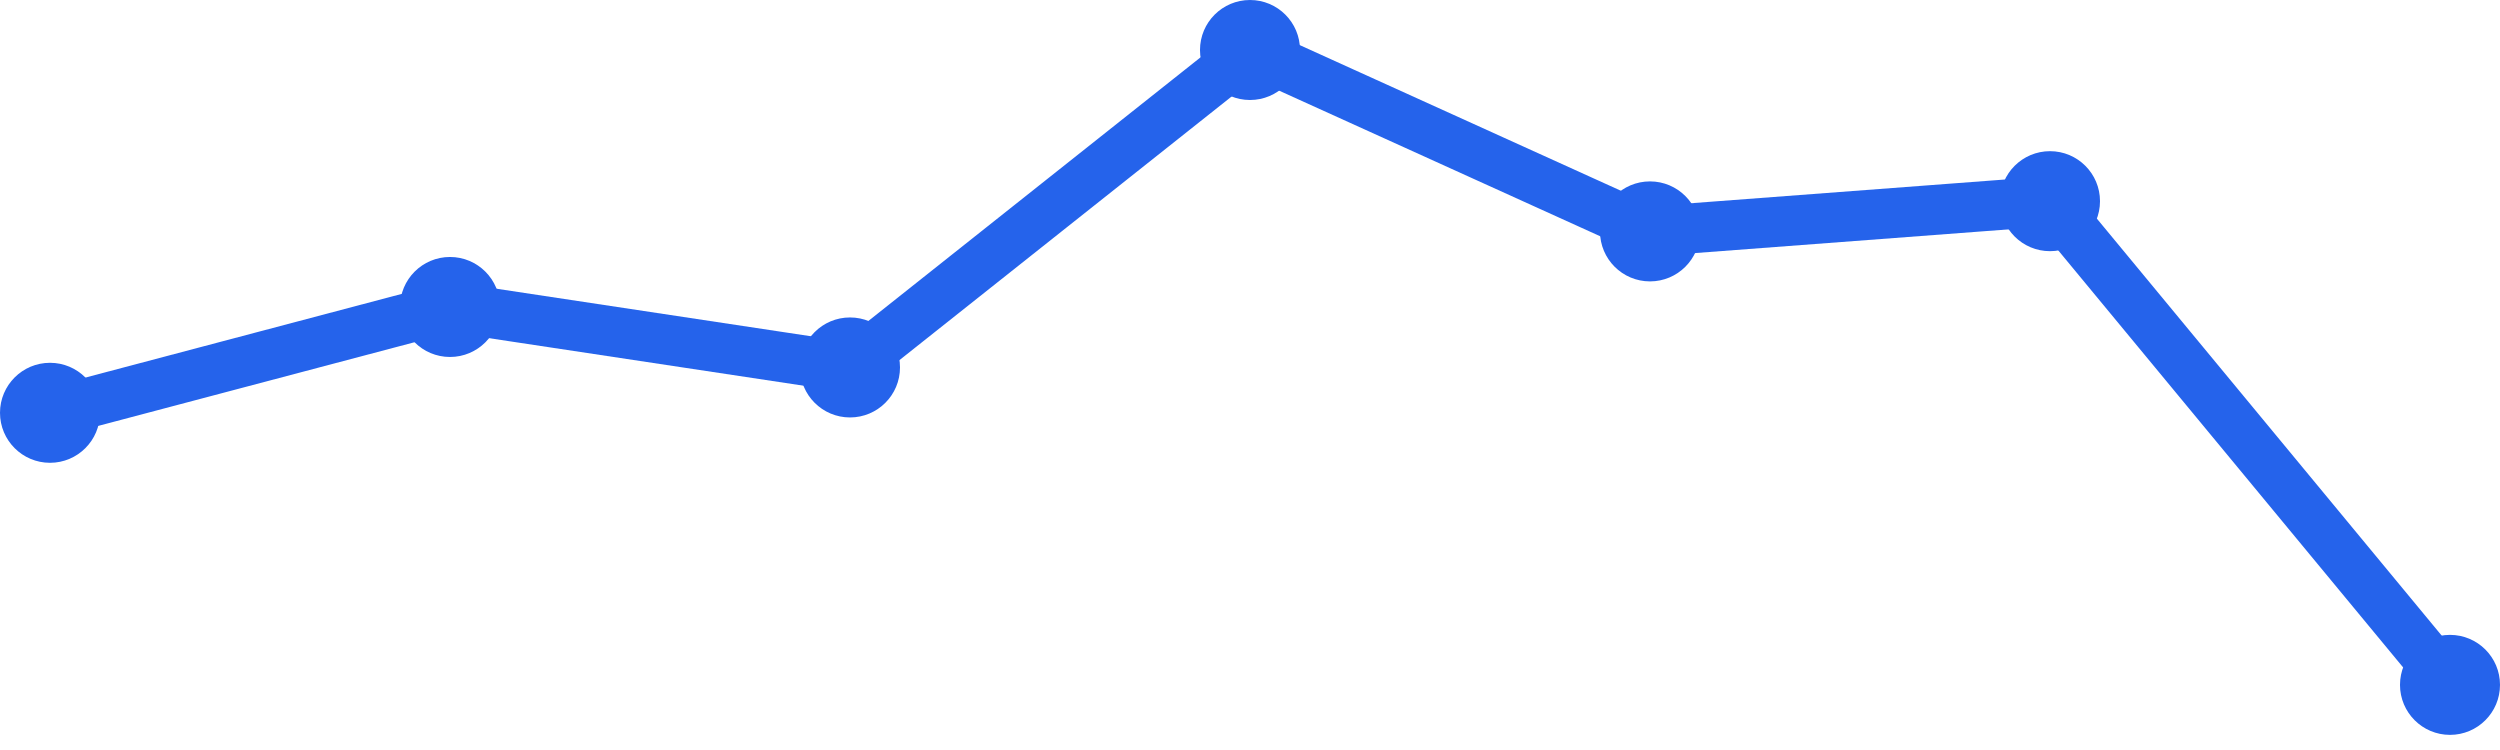
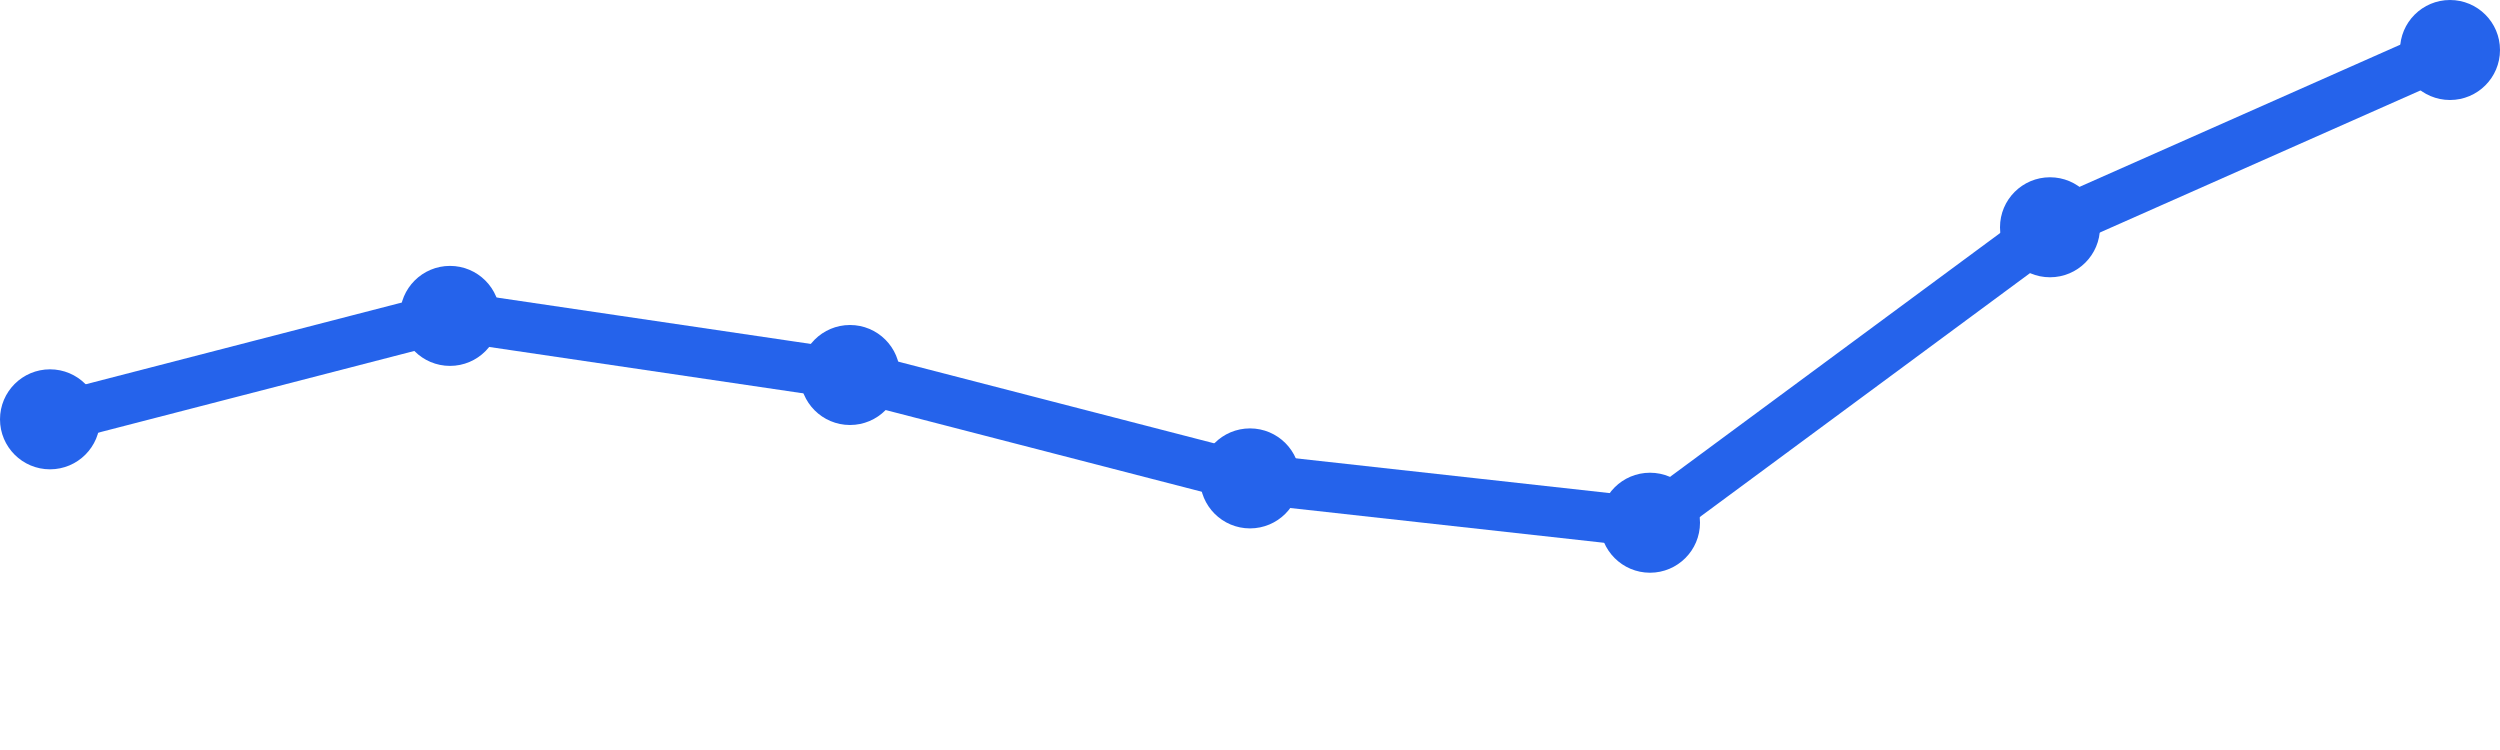
<svg xmlns="http://www.w3.org/2000/svg" width="100" height="30" viewBox="0 0 100 30">
-   <path d="M 2,16.512 L 18,12.279 L 34,14.698 L 50,2 L 66,9.256 L 82,8.047 L 98,27.395" fill="none" stroke="#2563eb" stroke-width="2" stroke-linecap="round" stroke-linejoin="round" />
-   <circle cx="2" cy="16.512" r="2" fill="#2563eb" />
-   <circle cx="18" cy="12.279" r="2" fill="#2563eb" />
-   <circle cx="34" cy="14.698" r="2" fill="#2563eb" />
-   <circle cx="50" cy="2" r="2" fill="#2563eb" />
-   <circle cx="66" cy="9.256" r="2" fill="#2563eb" />
-   <circle cx="82" cy="8.047" r="2" fill="#2563eb" />
-   <circle cx="98" cy="27.395" r="2" fill="#2563eb" />
+   <path d="M 2,16.773 L 18,12.636 L 34,15 L 50,19.136 L 66,20.909 L 82,9.091 L 98,2" fill="none" stroke="#2563eb" stroke-width="2" stroke-linecap="round" stroke-linejoin="round" />
+   <circle cx="2" cy="16.773" r="2" fill="#2563eb" />
+   <circle cx="18" cy="12.636" r="2" fill="#2563eb" />
+   <circle cx="34" cy="15" r="2" fill="#2563eb" />
+   <circle cx="50" cy="19.136" r="2" fill="#2563eb" />
+   <circle cx="66" cy="20.909" r="2" fill="#2563eb" />
+   <circle cx="82" cy="9.091" r="2" fill="#2563eb" />
+   <circle cx="98" cy="2" r="2" fill="#2563eb" />
</svg>
